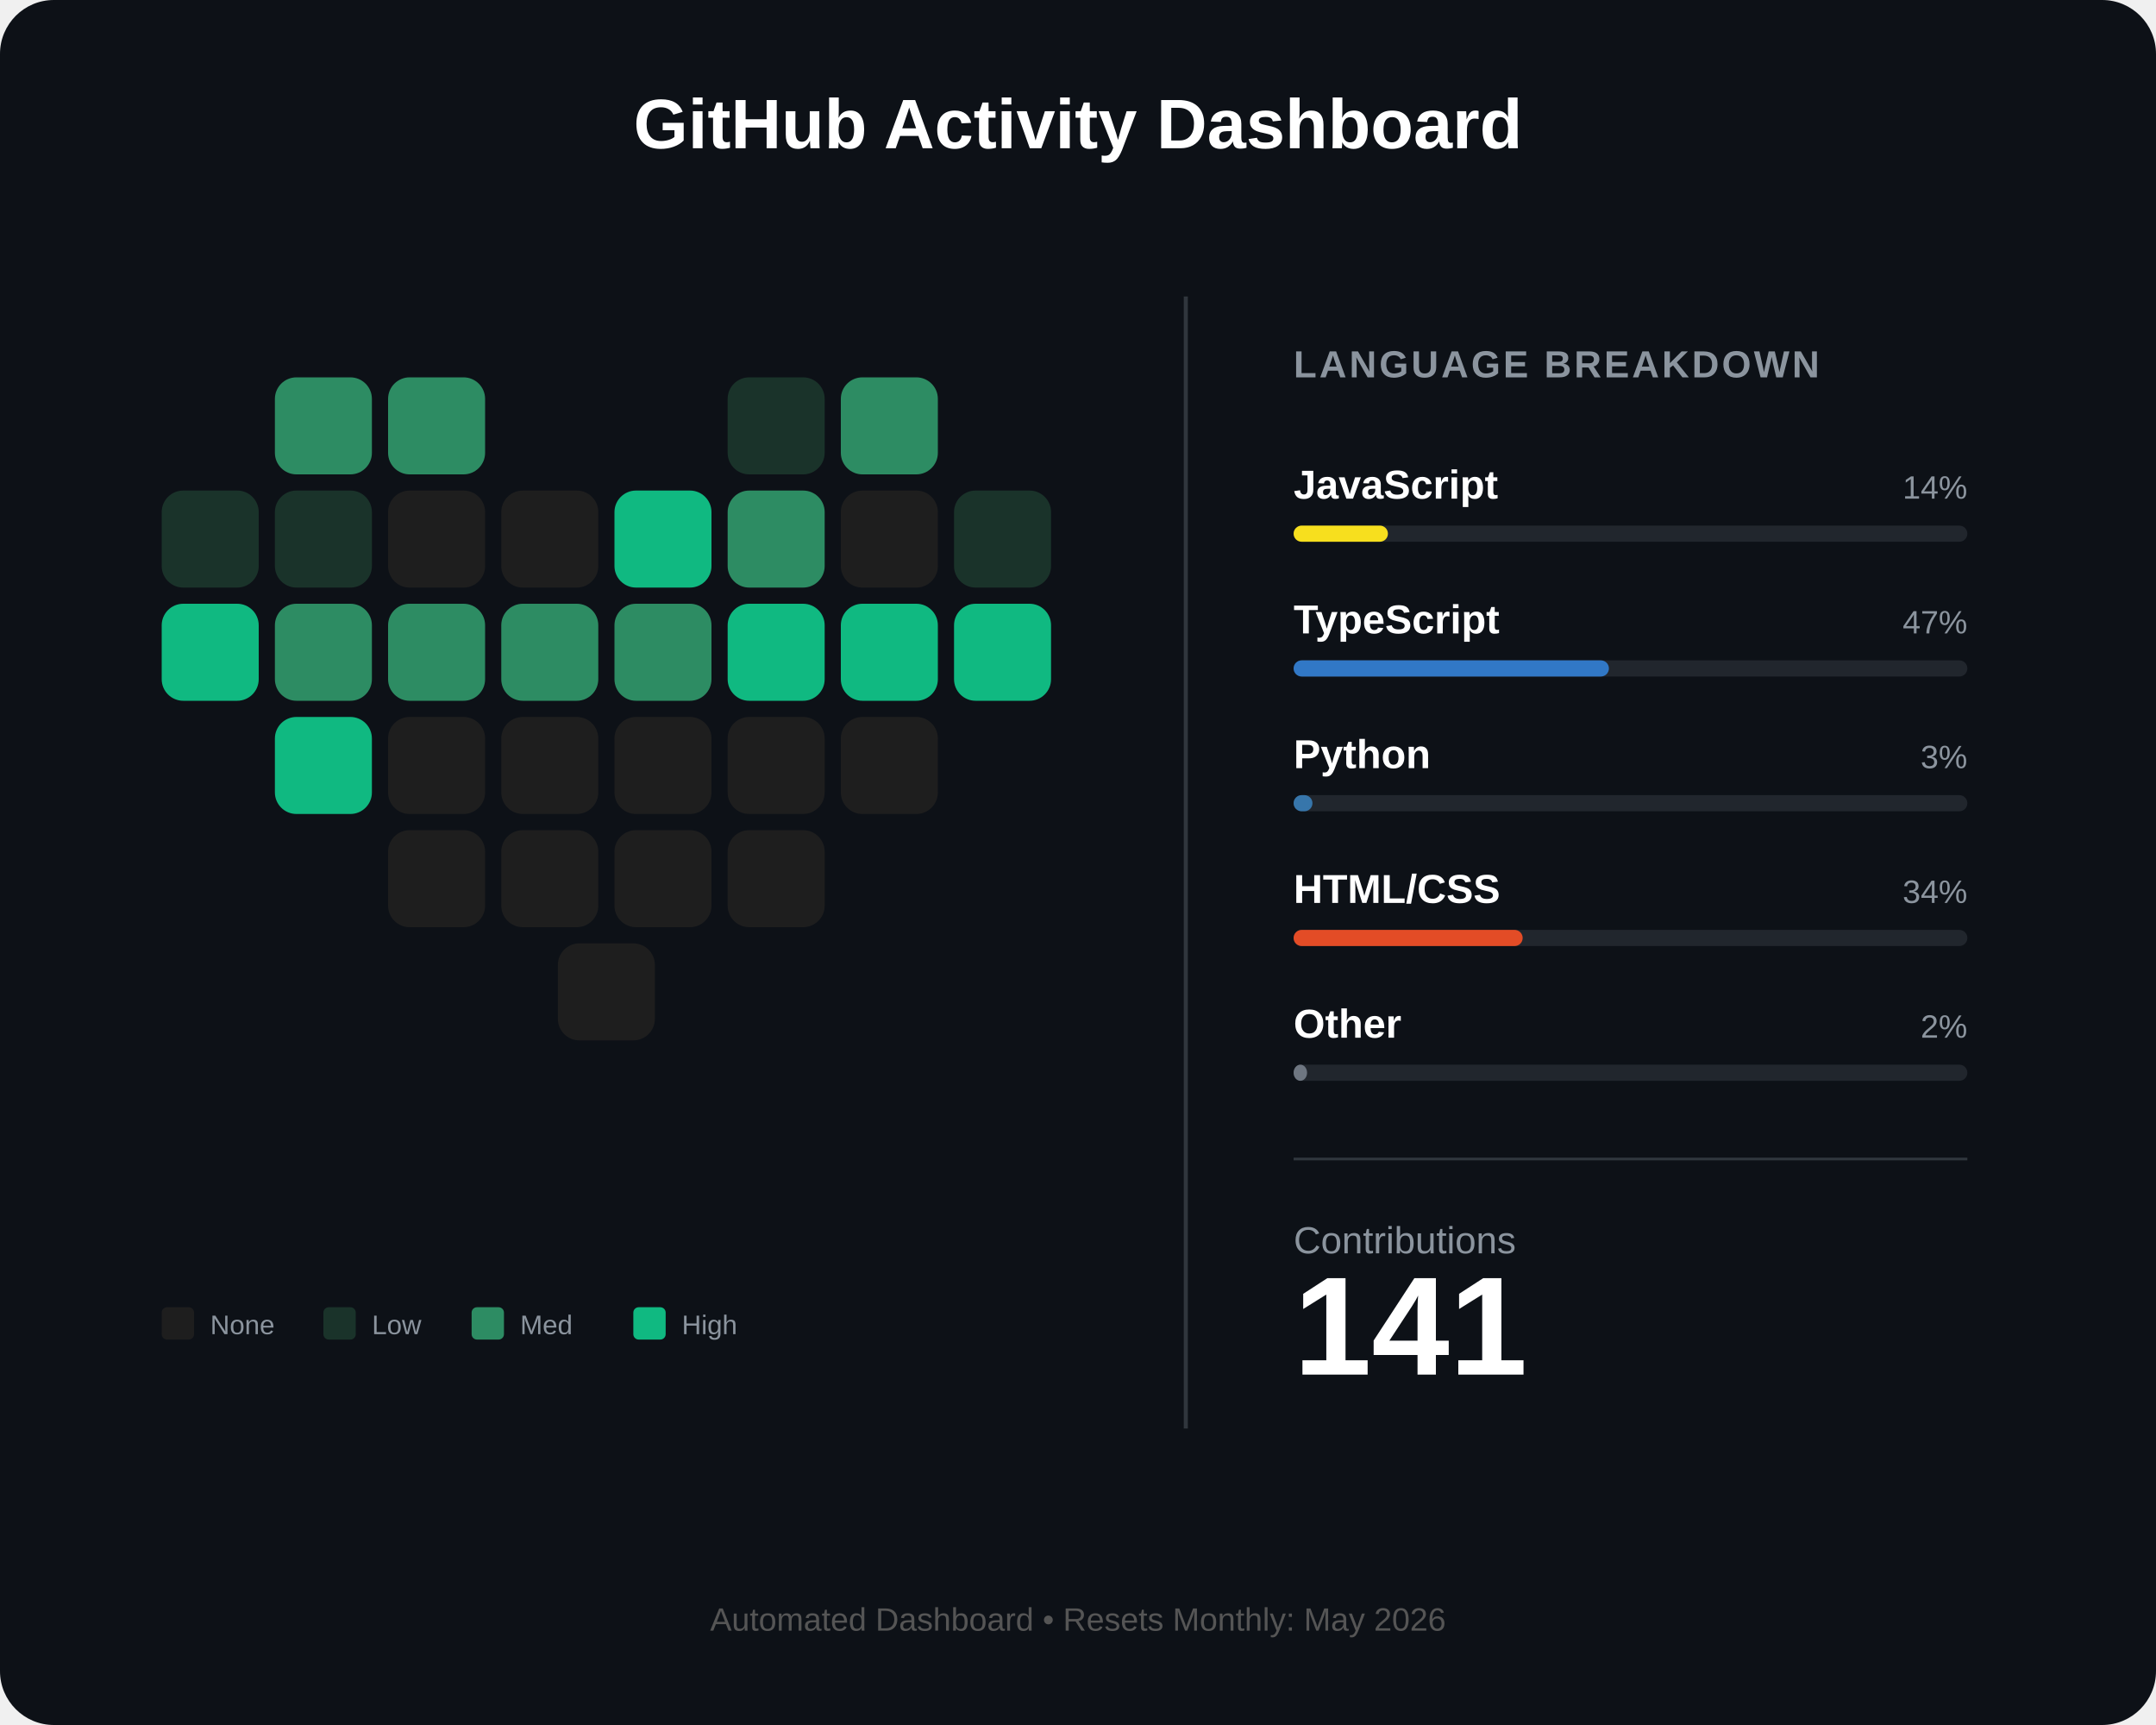
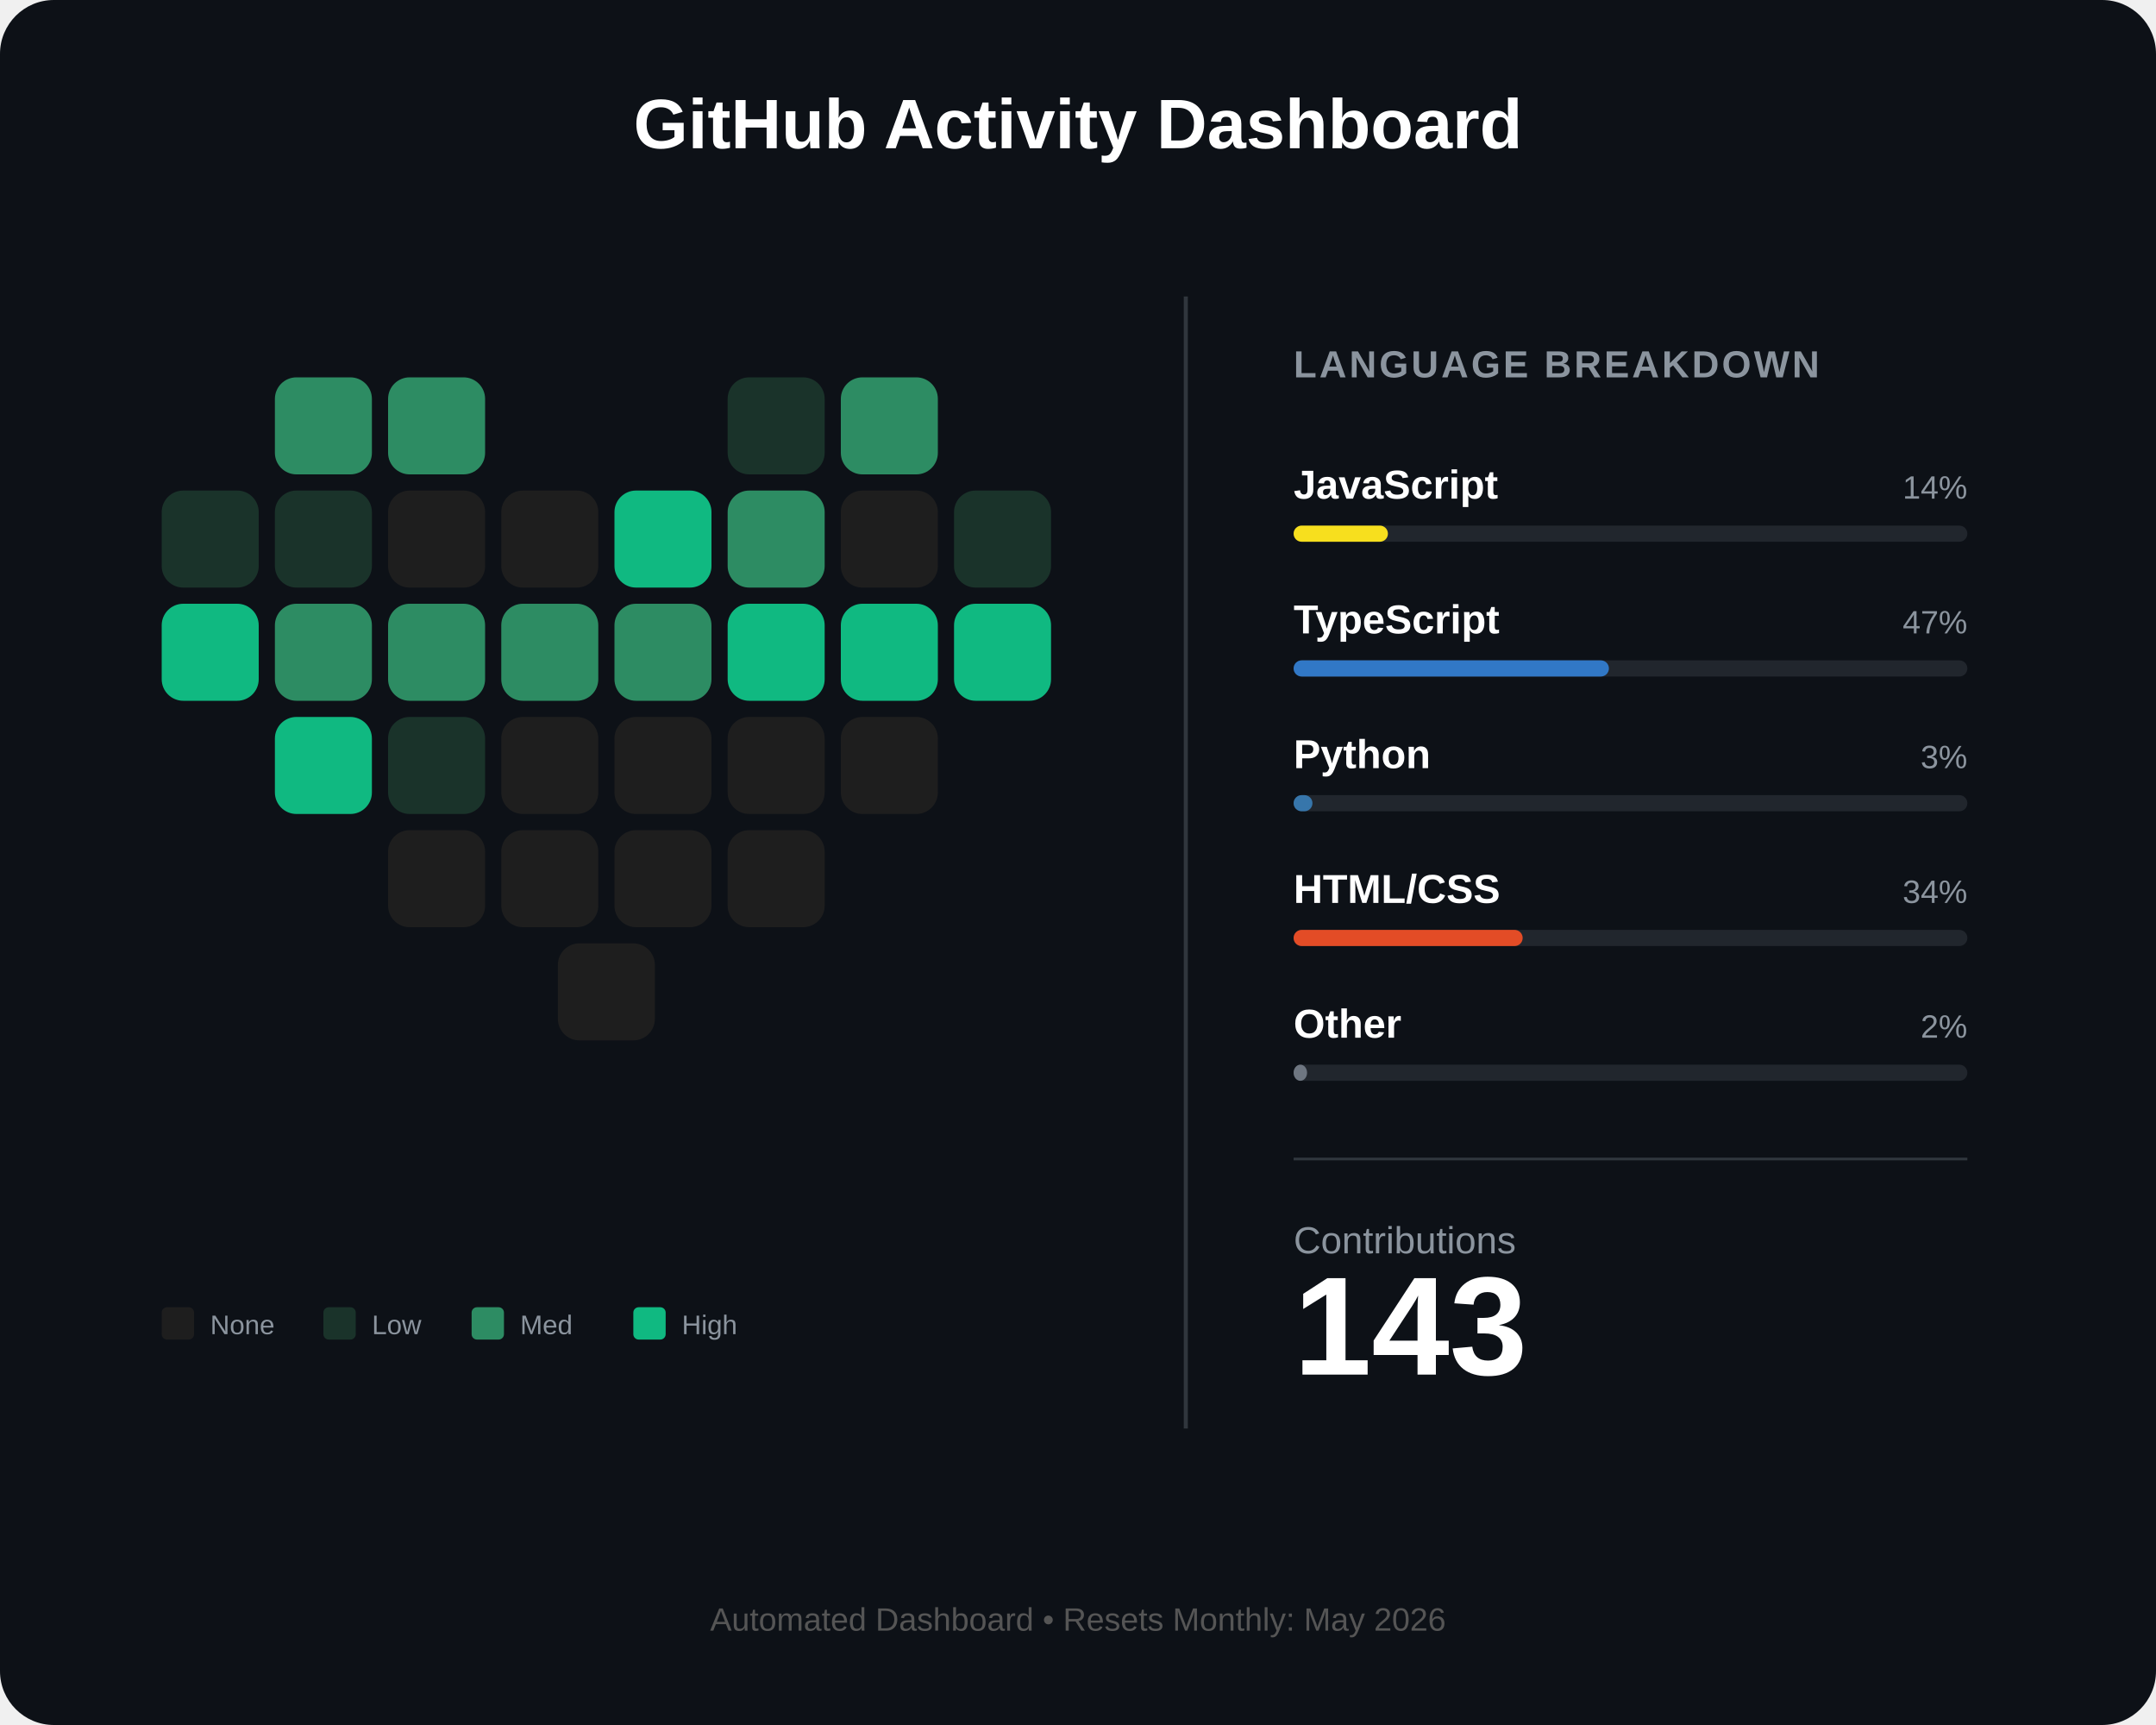
<svg xmlns="http://www.w3.org/2000/svg" width="800" height="640" viewBox="0 0 800 640" fill="none">
  <rect width="800" height="640" rx="20" fill="#0d1117" />
  <text x="400" y="55" fill="white" font-family="Arial" font-size="26" font-weight="bold" text-anchor="middle">GitHub Activity Dashboard</text>
  <g id="heart-grid" transform="translate(60, 140)">
    <rect id="day_1" x="42" y="0" width="36" height="36" rx="8" fill="#2d8c63" />
    <rect id="day_2" x="84" y="0" width="36" height="36" rx="8" fill="#2d8c63" />
    <rect id="day_3" x="210" y="0" width="36" height="36" rx="8" fill="#1a332a" />
    <rect id="day_4" x="252" y="0" width="36" height="36" rx="8" fill="#2d8c63" />
    <rect id="day_5" x="0" y="42" width="36" height="36" rx="8" fill="#1a332a" />
    <rect id="day_6" x="42" y="42" width="36" height="36" rx="8" fill="#1a332a" />
    <rect id="day_7" x="84" y="42" width="36" height="36" rx="8" fill="#1e1e1e" />
    <rect id="day_8" x="126" y="42" width="36" height="36" rx="8" fill="#1e1e1e" />
    <rect id="day_9" x="168" y="42" width="36" height="36" rx="8" fill="#10b981" />
    <rect id="day_10" x="210" y="42" width="36" height="36" rx="8" fill="#2d8c63" />
    <rect id="day_11" x="252" y="42" width="36" height="36" rx="8" fill="#1e1e1e" />
    <rect id="day_12" x="294" y="42" width="36" height="36" rx="8" fill="#1a332a" />
    <rect id="day_13" x="0" y="84" width="36" height="36" rx="8" fill="#10b981" />
    <rect id="day_14" x="42" y="84" width="36" height="36" rx="8" fill="#2d8c63" />
    <rect id="day_15" x="84" y="84" width="36" height="36" rx="8" fill="#2d8c63" />
    <rect id="day_16" x="126" y="84" width="36" height="36" rx="8" fill="#2d8c63" />
    <rect id="day_17" x="168" y="84" width="36" height="36" rx="8" fill="#2d8c63" />
    <rect id="day_18" x="210" y="84" width="36" height="36" rx="8" fill="#10b981" />
    <rect id="day_19" x="252" y="84" width="36" height="36" rx="8" fill="#10b981" />
    <rect id="day_20" x="294" y="84" width="36" height="36" rx="8" fill="#10b981" />
    <rect id="day_21" x="42" y="126" width="36" height="36" rx="8" fill="#10b981" />
-     <rect id="day_22" x="84" y="126" width="36" height="36" rx="8" fill="#1e1e1e" />
+     <rect id="day_22" x="84" y="126" width="36" height="36" rx="8" fill="#1a332a" />
    <rect id="day_23" x="126" y="126" width="36" height="36" rx="8" fill="#1e1e1e" />
    <rect id="day_24" x="168" y="126" width="36" height="36" rx="8" fill="#1e1e1e" />
    <rect id="day_25" x="210" y="126" width="36" height="36" rx="8" fill="#1e1e1e" />
    <rect id="day_26" x="252" y="126" width="36" height="36" rx="8" fill="#1e1e1e" />
    <rect id="day_27" x="84" y="168" width="36" height="36" rx="8" fill="#1e1e1e" />
    <rect id="day_28" x="126" y="168" width="36" height="36" rx="8" fill="#1e1e1e" />
    <rect id="day_29" x="168" y="168" width="36" height="36" rx="8" fill="#1e1e1e" />
    <rect id="day_30" x="210" y="168" width="36" height="36" rx="8" fill="#1e1e1e" />
    <rect id="day_31" x="147" y="210" width="36" height="36" rx="8" fill="#1e1e1e" />
  </g>
  <g transform="translate(60, 485)">
    <rect x="0" y="0" width="12" height="12" rx="2" fill="#1e1e1e" />
    <text x="18" y="10" fill="#8b949e" font-family="Arial" font-size="10">None</text>
    <rect x="60" y="0" width="12" height="12" rx="2" fill="#1a332a" />
    <text x="78" y="10" fill="#8b949e" font-family="Arial" font-size="10">Low</text>
    <rect x="115" y="0" width="12" height="12" rx="2" fill="#2d8c63" />
    <text x="133" y="10" fill="#8b949e" font-family="Arial" font-size="10">Med</text>
    <rect x="175" y="0" width="12" height="12" rx="2" fill="#10b981" />
    <text x="193" y="10" fill="#8b949e" font-family="Arial" font-size="10">High</text>
  </g>
  <line x1="440" y1="110" x2="440" y2="530" stroke="#30363d" stroke-width="1.5" />
  <g transform="translate(480, 140)">
    <text x="0" y="0" fill="#8b949e" font-family="Arial" font-size="14" font-weight="bold" letter-spacing="1">LANGUAGE BREAKDOWN</text>
    <g transform="translate(0, 45)">
      <text id="lang_1_name" x="0" y="0" fill="white" font-family="Arial" font-size="15" font-weight="bold">JavaScript</text>
      <text id="lang_1_percent" x="250" y="0" fill="#8b949e" font-family="Arial" font-size="12" text-anchor="end">14%</text>
      <rect x="0" y="10" width="250" height="6" rx="3" fill="#21262d" />
      <rect id="lang_1_bar" x="0" y="10" width="35" height="6" rx="3" fill="#f7df1e" />
    </g>
    <g transform="translate(0, 95)">
      <text id="lang_2_name" x="0" y="0" fill="white" font-family="Arial" font-size="15" font-weight="bold">TypeScript</text>
      <text id="lang_2_percent" x="250" y="0" fill="#8b949e" font-family="Arial" font-size="12" text-anchor="end">47%</text>
      <rect x="0" y="10" width="250" height="6" rx="3" fill="#21262d" />
      <rect id="lang_2_bar" x="0" y="10" width="117" height="6" rx="3" fill="#3178c6" />
    </g>
    <g transform="translate(0, 145)">
      <text id="lang_3_name" x="0" y="0" fill="white" font-family="Arial" font-size="15" font-weight="bold">Python</text>
      <text id="lang_3_percent" x="250" y="0" fill="#8b949e" font-family="Arial" font-size="12" text-anchor="end">3%</text>
      <rect x="0" y="10" width="250" height="6" rx="3" fill="#21262d" />
      <rect id="lang_3_bar" x="0" y="10" width="7" height="6" rx="3" fill="#3776ab" />
    </g>
    <g transform="translate(0, 195)">
      <text id="lang_4_name" x="0" y="0" fill="white" font-family="Arial" font-size="15" font-weight="bold">HTML/CSS</text>
      <text id="lang_4_percent" x="250" y="0" fill="#8b949e" font-family="Arial" font-size="12" text-anchor="end">34%</text>
      <rect x="0" y="10" width="250" height="6" rx="3" fill="#21262d" />
      <rect id="lang_4_bar" x="0" y="10" width="85" height="6" rx="3" fill="#e34c26" />
    </g>
    <g transform="translate(0, 245)">
      <text id="lang_5_name" x="0" y="0" fill="white" font-family="Arial" font-size="15" font-weight="bold">Other</text>
      <text id="lang_5_percent" x="250" y="0" fill="#8b949e" font-family="Arial" font-size="12" text-anchor="end">2%</text>
      <rect x="0" y="10" width="250" height="6" rx="3" fill="#21262d" />
      <rect id="lang_5_bar" x="0" y="10" width="5" height="6" rx="3" fill="#6e7681" />
    </g>
    <line x1="0" y1="290" x2="250" y2="290" stroke="#30363d" stroke-width="1" />
    <g transform="translate(0, 325)">
      <text x="0" y="0" fill="#8b949e" font-family="Arial" font-size="14">Contributions</text>
-       <text id="total_count" x="0" y="45" fill="white" font-family="Arial" font-size="52" font-weight="bold">141</text>
+       <text id="total_count" x="0" y="45" fill="white" font-family="Arial" font-size="52" font-weight="bold">143</text>
    </g>
  </g>
  <text id="footer_text" x="400" y="605" fill="#555" font-family="Arial" font-size="12" text-anchor="middle">Automated Dashboard • Resets Monthly: May 2026</text>
</svg>
